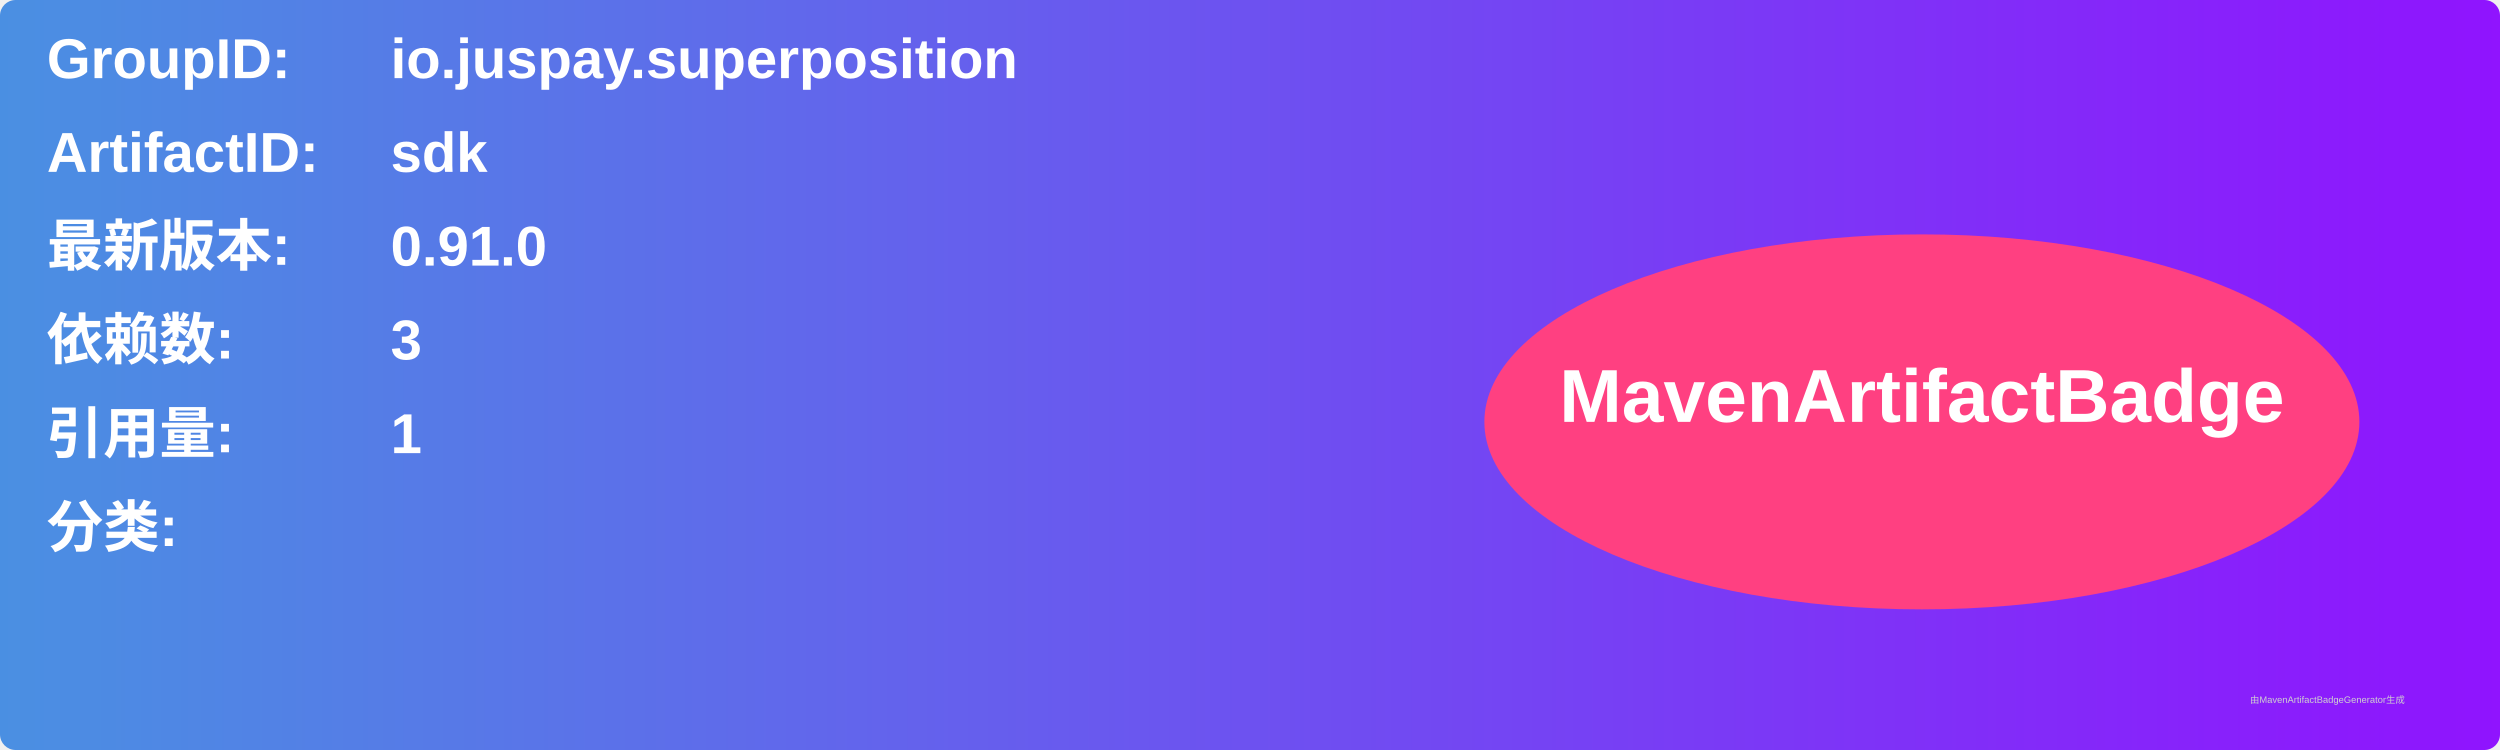
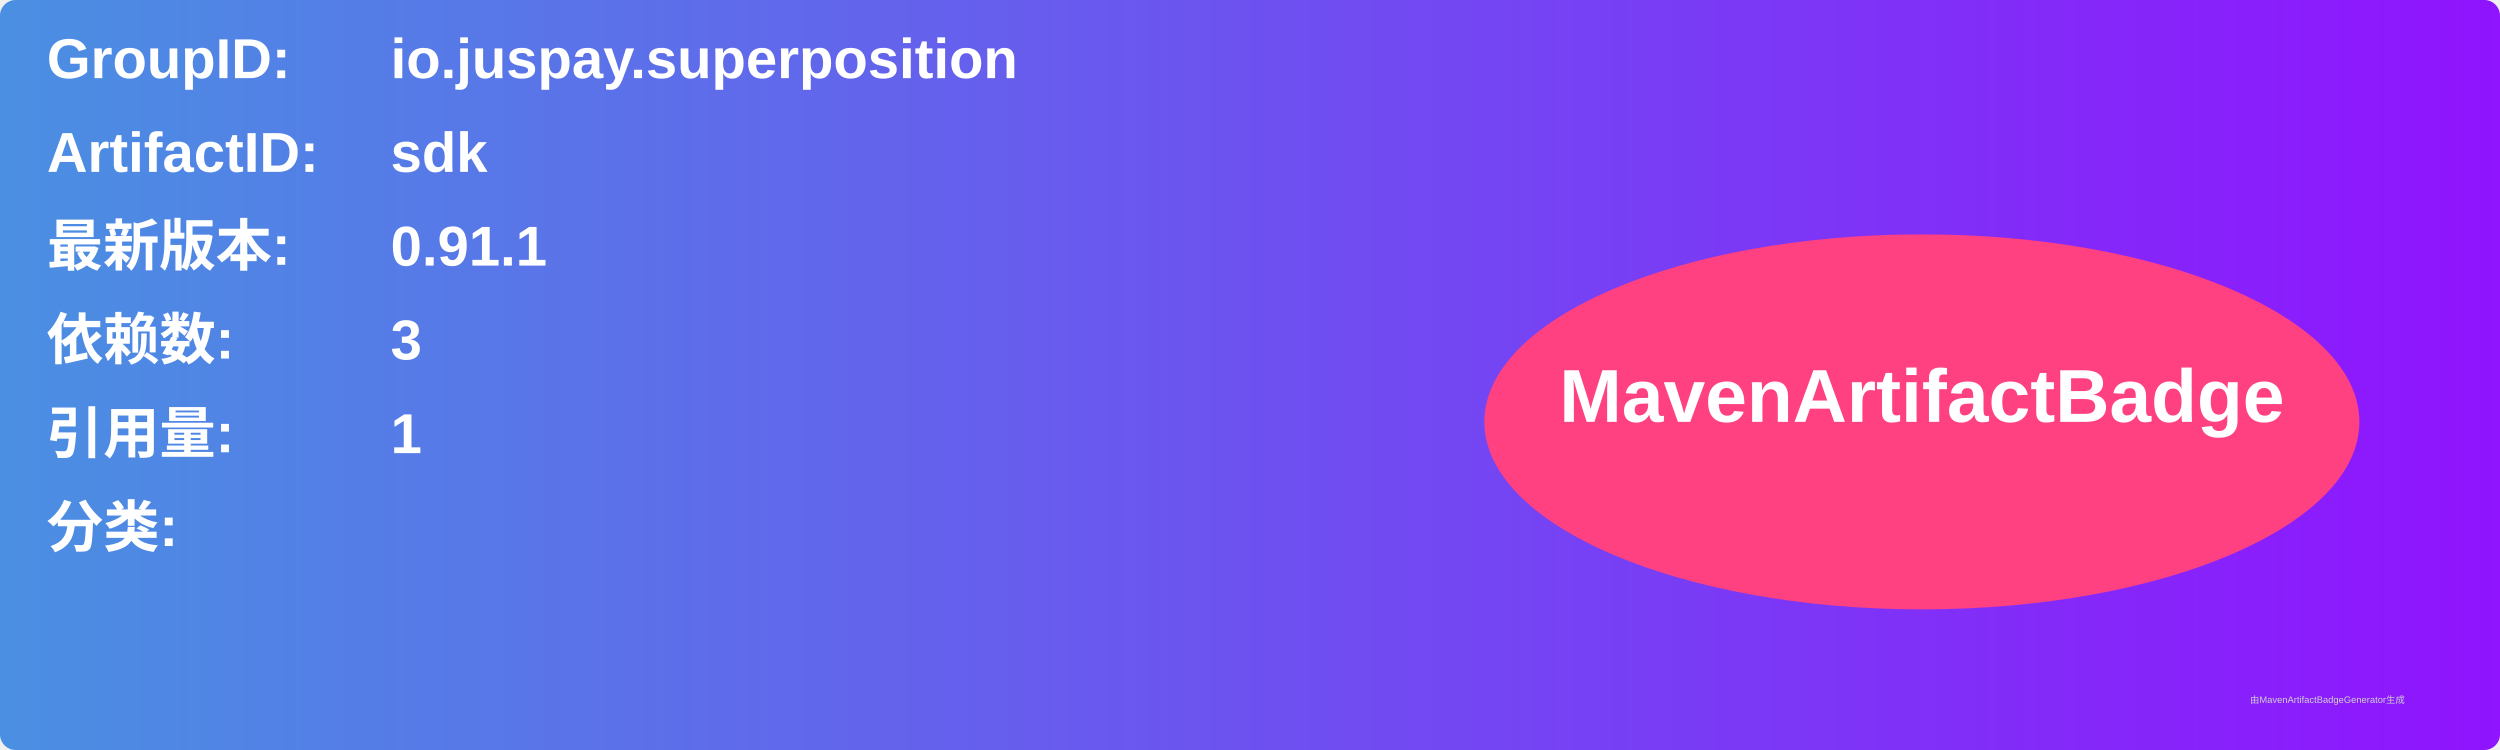
<svg xmlns="http://www.w3.org/2000/svg" width="800" height="240" viewBox="0 0 800 240">
  <linearGradient id="grad" x1="0%" y1="0%" x2="100%" y2="0%">
    <stop offset="0%" stop-color="#4a90e2" />
    <stop offset="100%" stop-color="#9013fe" />
  </linearGradient>
  <rect width="100%" height="100%" rx="5" ry="5" fill="url(#grad)" />
  <g transform="translate(15, 15)">
    <text x="0" y="10" font-family="Arial" font-size="18" fill="white" font-weight="bold" width="260">GroupID:</text>
    <text x="110" y="10" font-family="Arial" font-size="18" fill="white" font-weight="bold" width="460">io.juspay.superposition</text>
    <text x="0" y="40" font-family="Arial" font-size="18" fill="white" font-weight="bold" width="260">ArtifactID:</text>
    <text x="110" y="40" font-family="Arial" font-size="18" fill="white" font-weight="bold" width="460">sdk</text>
    <text x="0" y="70" font-family="Arial" font-size="18" fill="white" font-weight="bold">最新版本:</text>
    <text x="110" y="70" font-family="Arial" font-size="18" fill="white" font-weight="bold">
-       <tspan font-weight="bold">0.91.0</tspan>
+       <tspan font-weight="bold">0.91.1</tspan>
    </text>
    <text x="0" y="100" font-family="Arial" font-size="18" fill="white" font-weight="bold">依赖数: </text>
    <text x="110" y="100" font-family="Arial" font-size="18" fill="white">
      <tspan font-weight="bold">3</tspan>
    </text>
    <text x="0" y="130" font-family="Arial" font-size="18" fill="white" font-weight="bold">引用量: </text>
    <text x="110" y="130" font-family="Arial" font-size="18" fill="white">
      <tspan font-weight="bold">1</tspan>
    </text>
    <text x="0" y="160" font-family="Arial" font-size="18" fill="white" font-weight="bold">分类:</text>
    <text x="10" y="190" font-family="Arial" font-size="10" fill="white">
      <tspan font-weight="bold" />
    </text>
    <ellipse cx="600" cy="120" rx="140" ry="60" fill="#ff4081" />
    <text x="600" y="120" text-anchor="middle" font-family="Arial" font-size="24" fill="white" font-weight="bold">MavenArtifactBadge</text>
  </g>
  <text x="720" y="225" font-family="Arial" font-size="3" fill="#d0d0d0">由MavenArtifactBadgeGenerator生成</text>
</svg>
